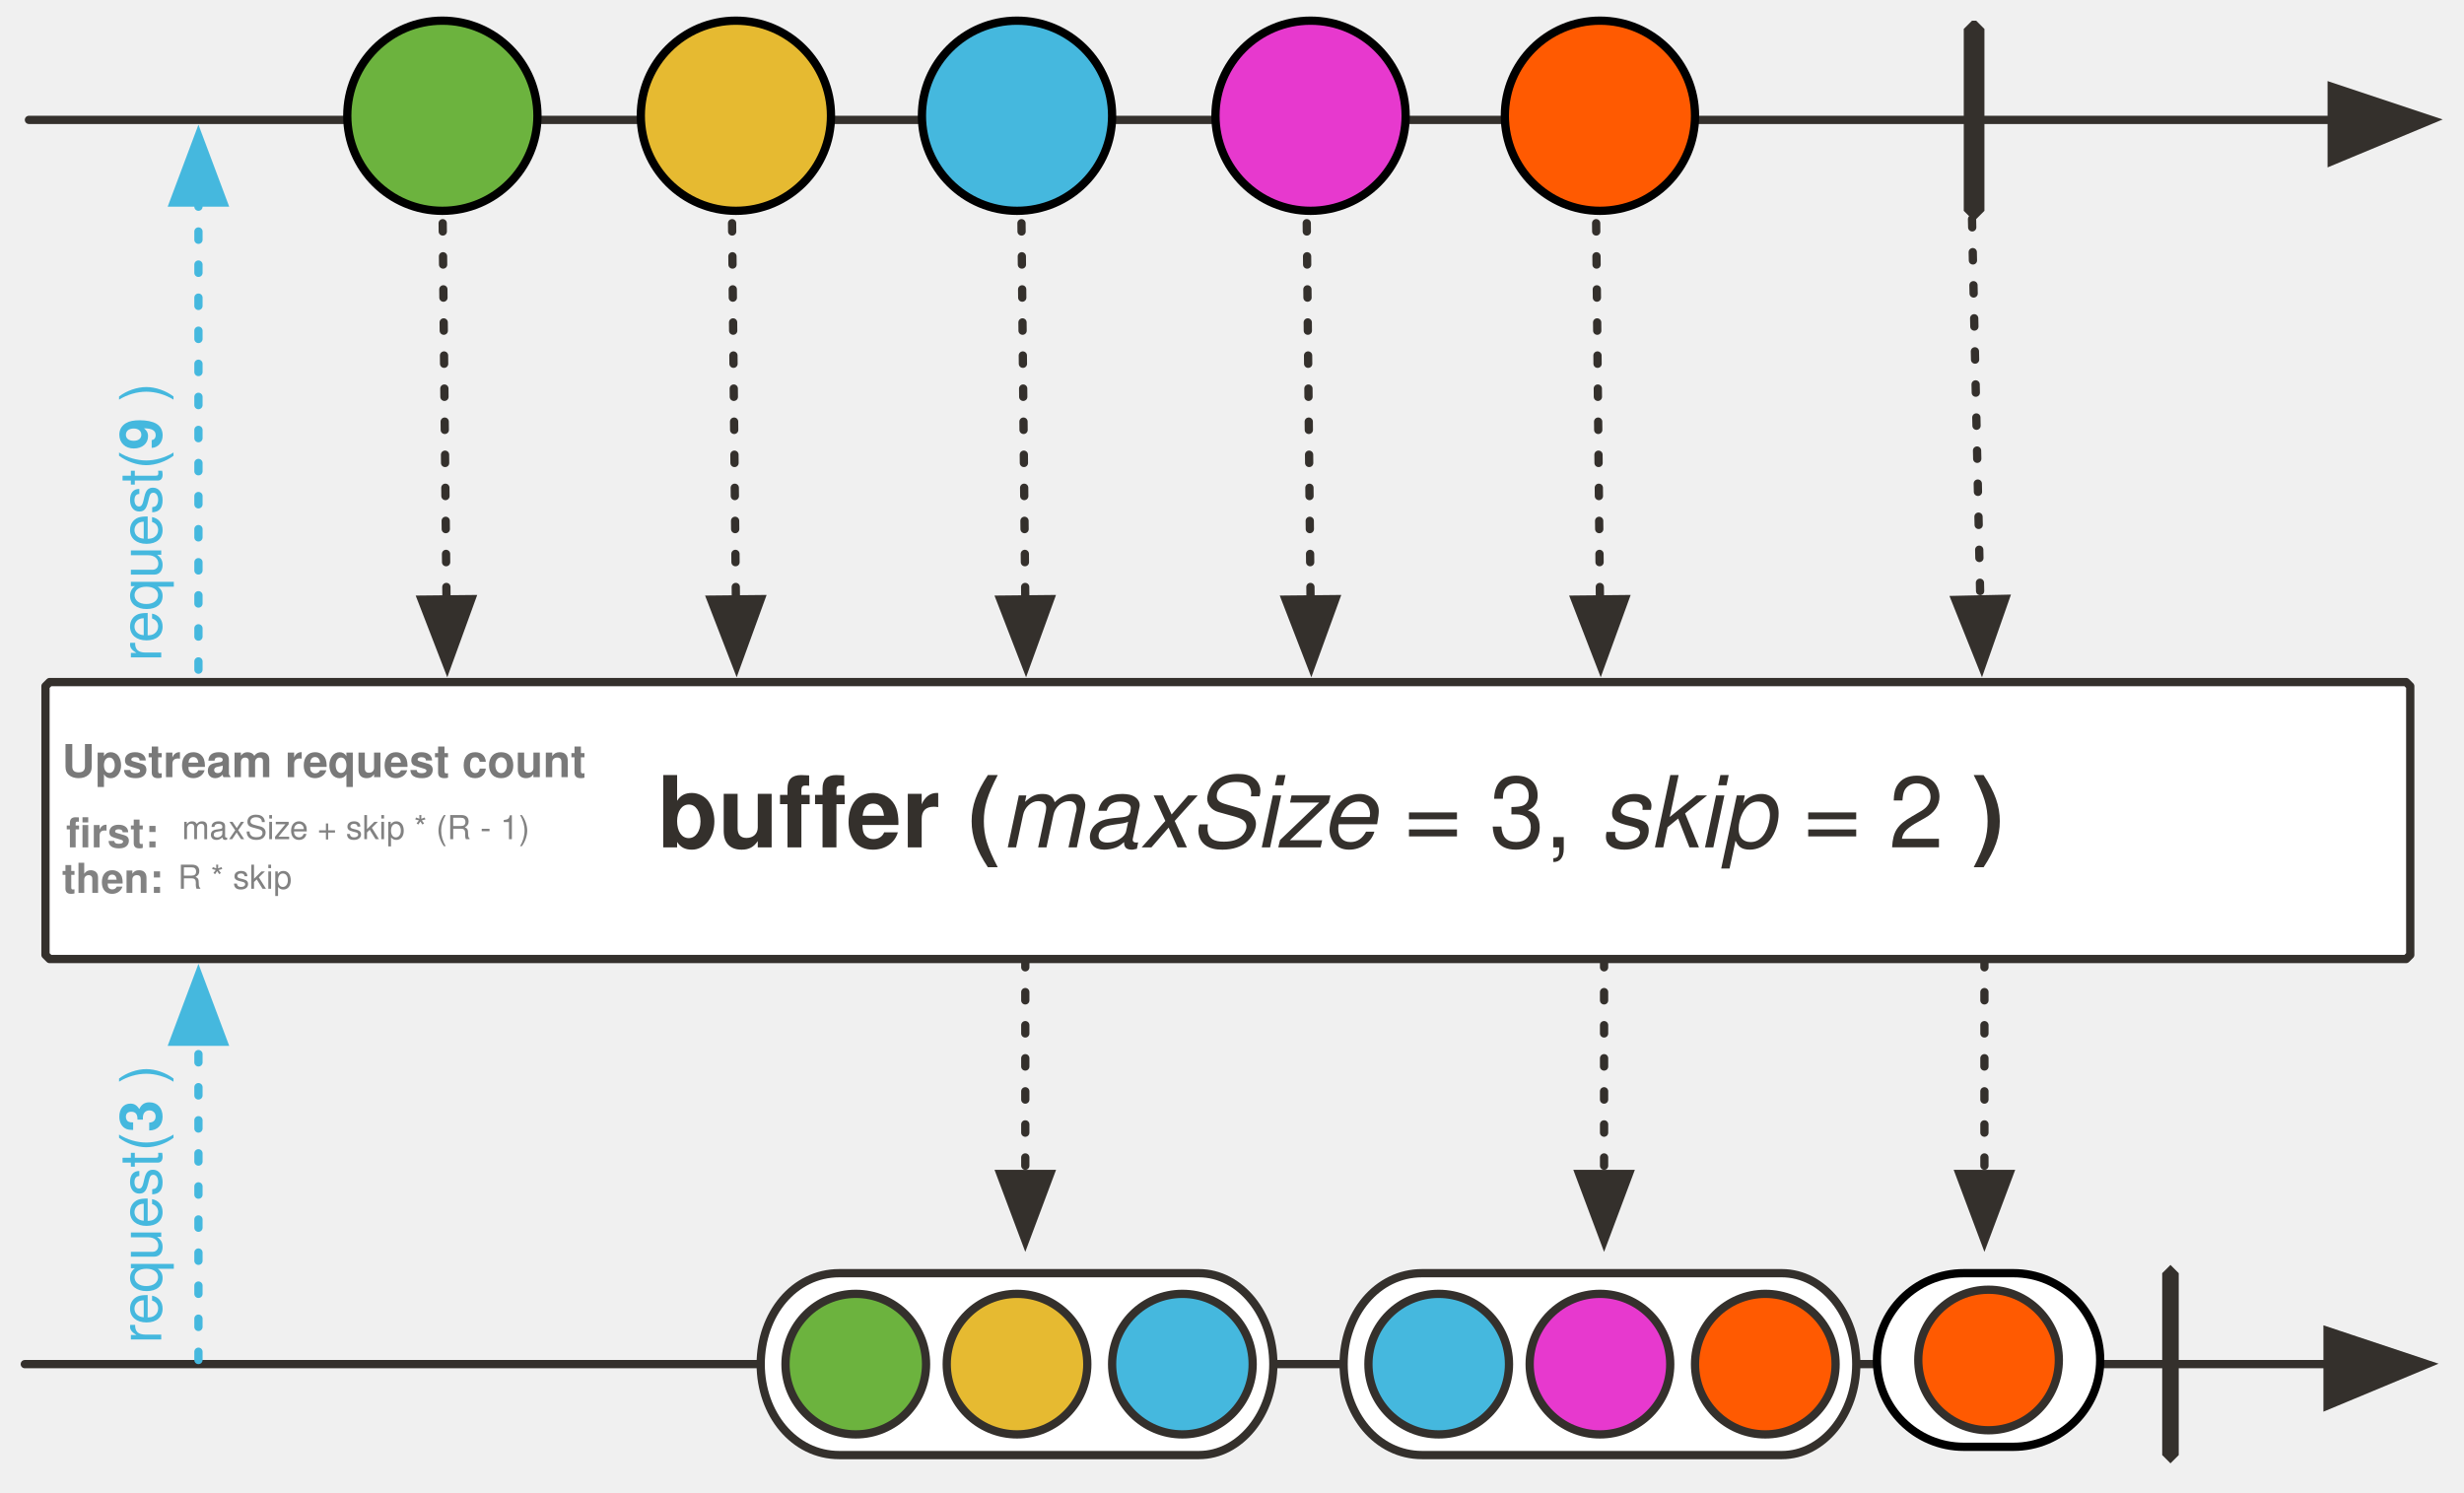
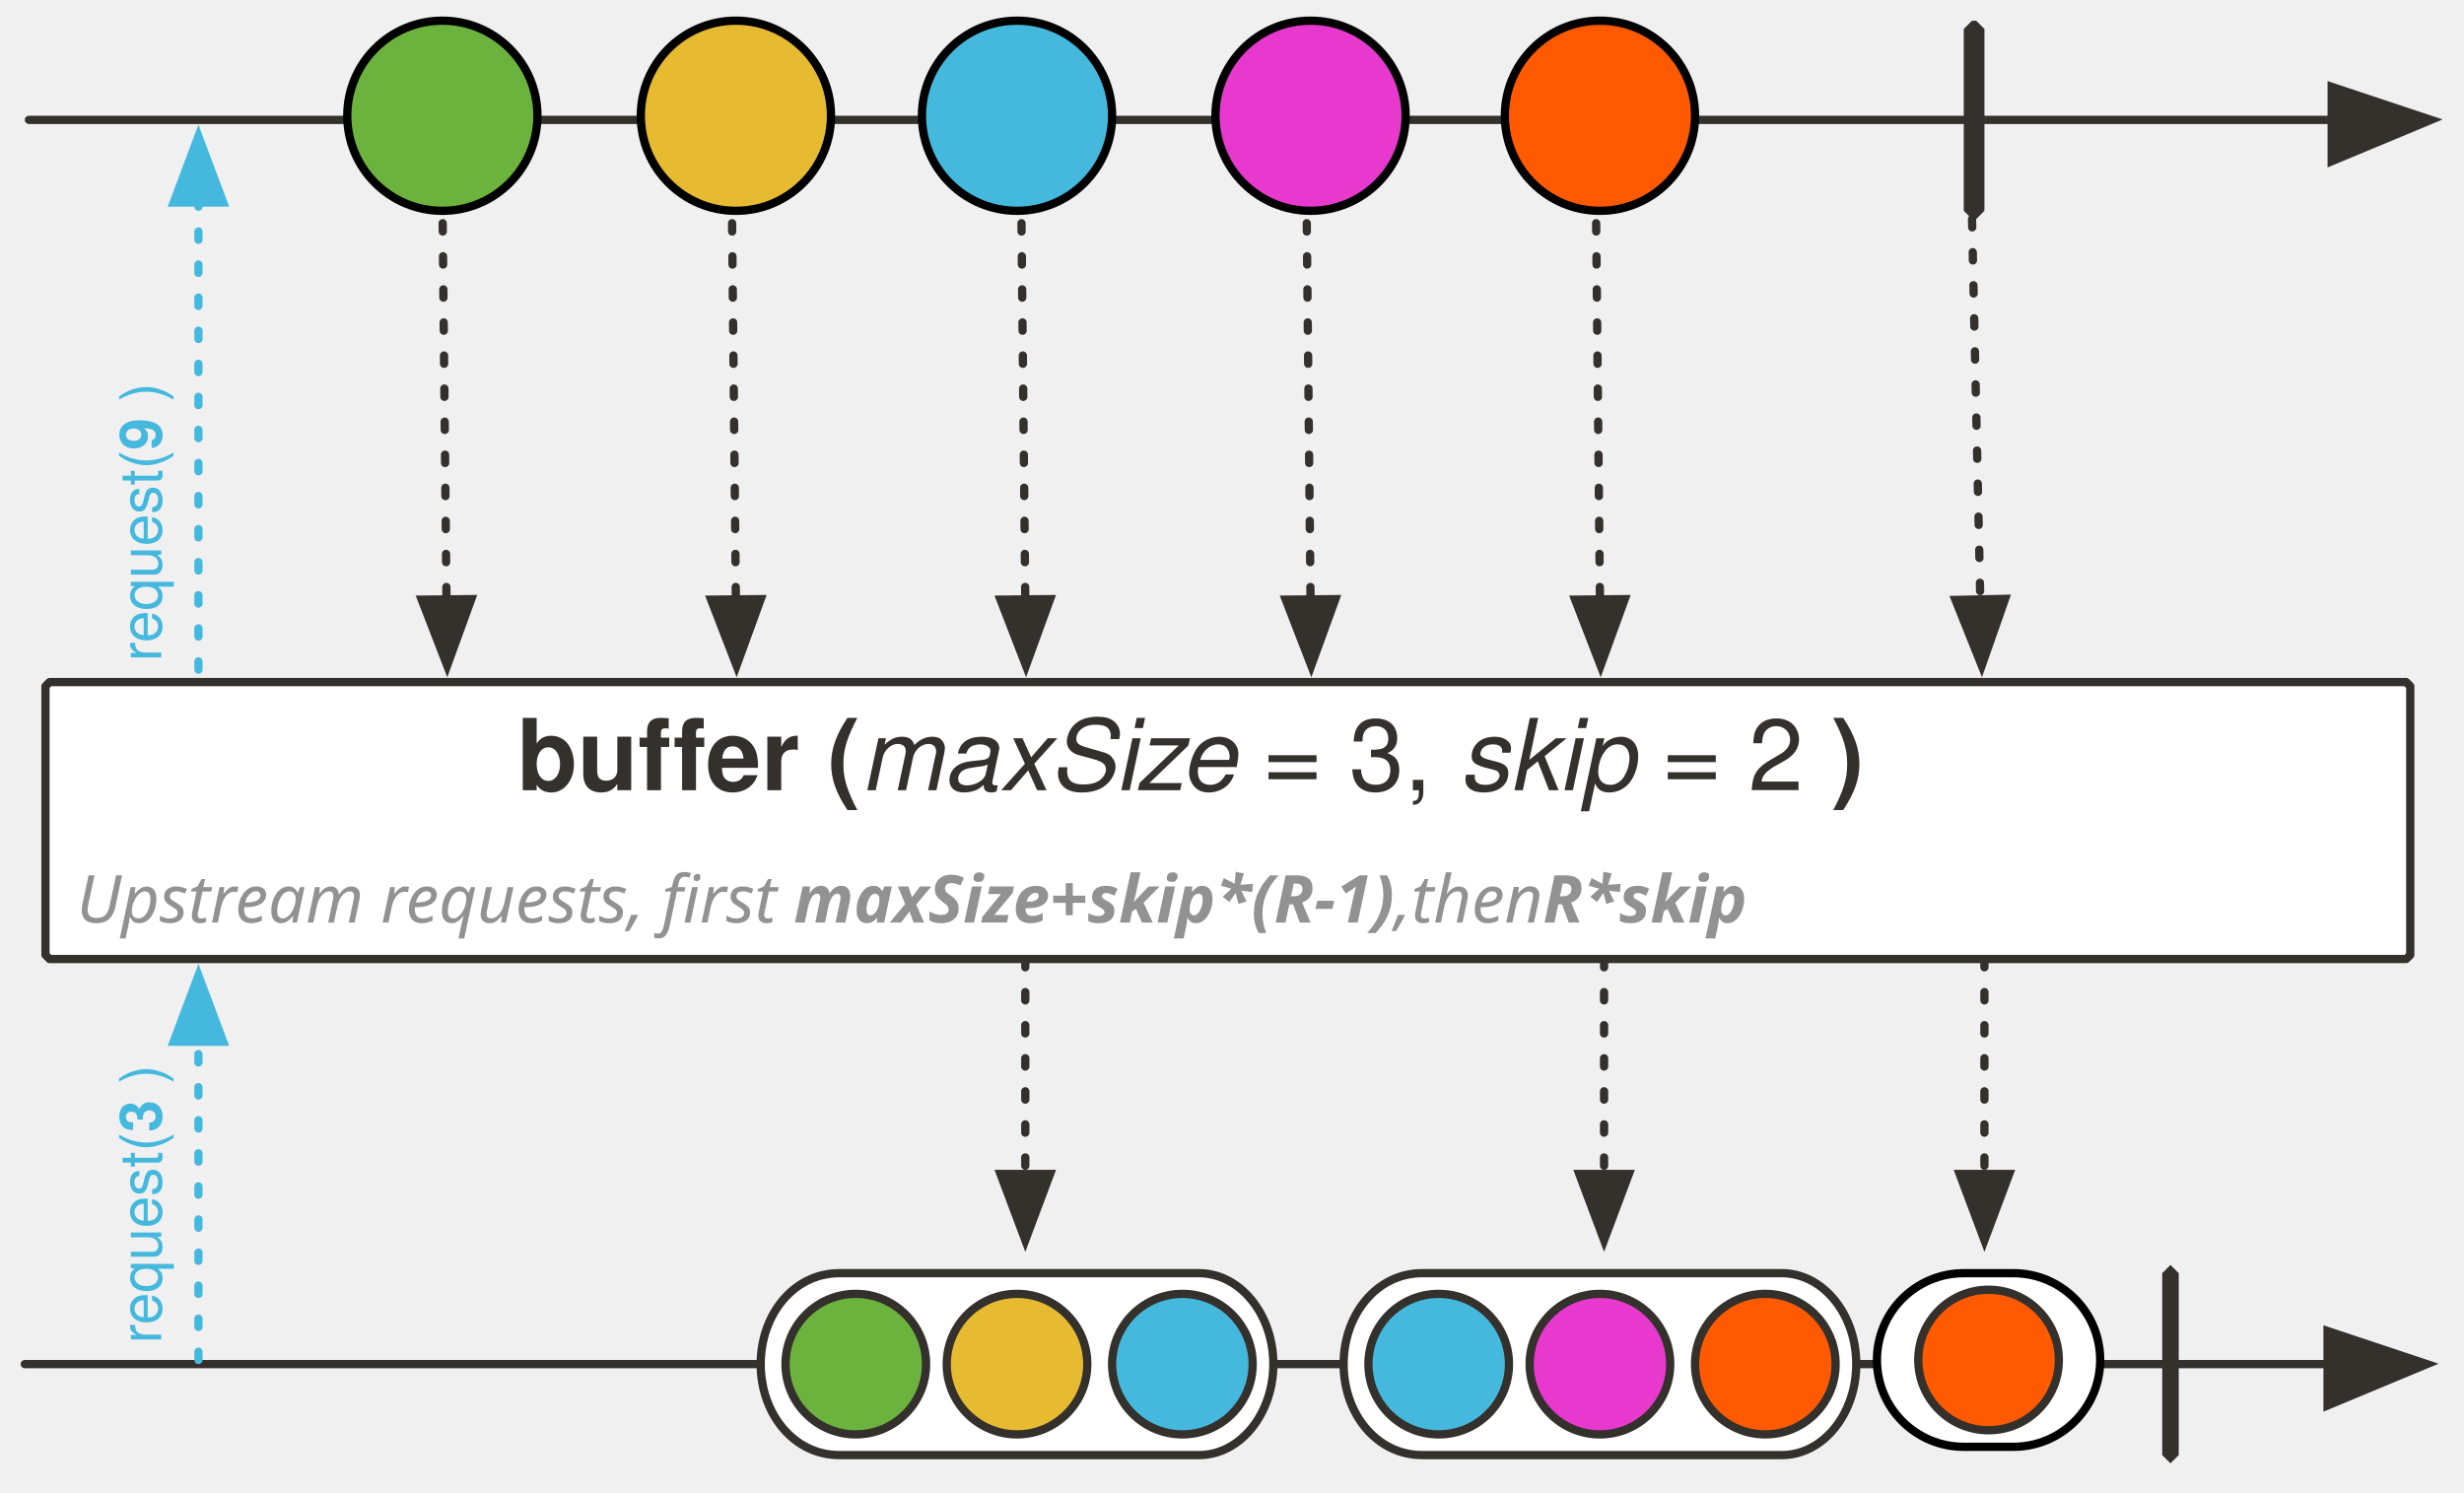
<svg xmlns="http://www.w3.org/2000/svg" version="1.1" viewBox="20 6 596 361" width="596" height="361" id="svg223">
  <defs id="defs28">
-     <font-face font-family="'Tahoma','Nimbus Sans L'" font-size="24" panose-1="2 11 9 2 3 0 4 2 2 3" units-per-em="1000" underline-position="-75" underline-thickness="50" slope="0" x-height="501" cap-height="682" ascent="923" descent="-235" font-weight="700" id="font-face2" stemv="0" stemh="0" accent-height="0" ideographic="0" alphabetic="0" mathematical="0" hanging="0" v-ideographic="0" v-alphabetic="0" v-mathematical="0" v-hanging="0" strikethrough-position="0" strikethrough-thickness="0" overline-position="0" overline-thickness="0">
-       <font-face-src>
-         <font-face-name name="Tahoma-Bold" />
-       </font-face-src>
-     </font-face>
-     <font-face font-family="'Tahoma','Nimbus Sans L'" font-size="24" panose-1="2 11 5 2 2 1 4 9 2 3" units-per-em="1000" underline-position="-75" underline-thickness="50" slope="-333" x-height="456" cap-height="687" ascent="909" descent="-230" font-style="italic" font-weight="400" id="font-face4" stemv="0" stemh="0" accent-height="0" ideographic="0" alphabetic="0" mathematical="0" hanging="0" v-ideographic="0" v-alphabetic="0" v-mathematical="0" v-hanging="0" strikethrough-position="0" strikethrough-thickness="0" overline-position="0" overline-thickness="0">
-       <font-face-src>
-         <font-face-name name="Tahoma-Italic" />
-       </font-face-src>
-     </font-face>
-     <font-face font-family="'Tahoma','Nimbus Sans L'" font-size="24" panose-1="2 11 5 2 2 1 4 2 2 3" units-per-em="1000" underline-position="-75" underline-thickness="50" slope="0" x-height="450" cap-height="687" ascent="918" descent="-230" font-weight="400" id="font-face6" stemv="0" stemh="0" accent-height="0" ideographic="0" alphabetic="0" mathematical="0" hanging="0" v-ideographic="0" v-alphabetic="0" v-mathematical="0" v-hanging="0" strikethrough-position="0" strikethrough-thickness="0" overline-position="0" overline-thickness="0">
-       <font-face-src>
-         <font-face-name name="Tahoma" />
-       </font-face-src>
-     </font-face>
    <marker orient="auto" overflow="visible" markerUnits="strokeWidth" id="FilledArrow_Marker" stroke-miterlimit="10" viewBox="-1 -6 14 12" markerWidth="14" markerHeight="12" color="#34302c" stroke-linejoin="miter">
      <g id="g10">
        <path d="M12 0L0-4v9z" id="path8" fill="currentColor" stroke="currentColor" stroke-width="1" />
      </g>
    </marker>
    <marker orient="auto" overflow="visible" markerUnits="strokeWidth" id="FilledArrow_Marker_2" stroke-miterlimit="10" viewBox="-1 -5 11 10" markerWidth="11" markerHeight="10" color="#34302c" stroke-linejoin="miter">
      <g id="g15">
        <path d="M8 0L0-3v6z" id="path13" fill="currentColor" stroke="currentColor" stroke-width="1" />
      </g>
    </marker>
-     <font-face font-family="'Tahoma','Nimbus Sans L'" font-size="16" panose-1="2 11 5 2 2 1 4 2 2 3" units-per-em="1000" underline-position="-75" underline-thickness="50" slope="0" x-height="450" cap-height="687" ascent="918" descent="-230" font-weight="400" id="font-face18" stemv="0" stemh="0" accent-height="0" ideographic="0" alphabetic="0" mathematical="0" hanging="0" v-ideographic="0" v-alphabetic="0" v-mathematical="0" v-hanging="0" strikethrough-position="0" strikethrough-thickness="0" overline-position="0" overline-thickness="0">
-       <font-face-src>
-         <font-face-name name="Tahoma" />
-       </font-face-src>
-     </font-face>
-     <font-face font-family="'Tahoma','Nimbus Sans L'" font-size="16" panose-1="2 11 9 2 3 0 4 2 2 3" units-per-em="1000" underline-position="-75" underline-thickness="50" slope="0" x-height="501" cap-height="682" ascent="923" descent="-235" font-weight="700" id="font-face20" stemv="0" stemh="0" accent-height="0" ideographic="0" alphabetic="0" mathematical="0" hanging="0" v-ideographic="0" v-alphabetic="0" v-mathematical="0" v-hanging="0" strikethrough-position="0" strikethrough-thickness="0" overline-position="0" overline-thickness="0">
-       <font-face-src>
-         <font-face-name name="Tahoma-Bold" />
-       </font-face-src>
-     </font-face>
-     <font-face font-family="'Tahoma','Nimbus Sans L'" font-size="9" panose-1="2 11 7 0 4 5 2 2 2 4" units-per-em="1000" underline-position="-98" underline-thickness="49" slope="0" x-height="536" cap-height="723" ascent="967" descent="-211" font-weight="700" id="font-face22" stemv="0" stemh="0" accent-height="0" ideographic="0" alphabetic="0" mathematical="0" hanging="0" v-ideographic="0" v-alphabetic="0" v-mathematical="0" v-hanging="0" strikethrough-position="0" strikethrough-thickness="0" overline-position="0" overline-thickness="0">
-       <font-face-src>
-         <font-face-name name="Tahoma-Bold" />
-       </font-face-src>
-     </font-face>
-     <font-face font-family="'Tahoma','Nimbus Sans L'" font-size="11" panose-1="2 11 7 0 4 5 2 2 2 4" units-per-em="1000" underline-position="-98" underline-thickness="49" slope="0" x-height="536" cap-height="723" ascent="967" descent="-211" font-weight="700" id="font-face24" stemv="0" stemh="0" accent-height="0" ideographic="0" alphabetic="0" mathematical="0" hanging="0" v-ideographic="0" v-alphabetic="0" v-mathematical="0" v-hanging="0" strikethrough-position="0" strikethrough-thickness="0" overline-position="0" overline-thickness="0">
-       <font-face-src>
-         <font-face-name name="Tahoma-Bold" />
-       </font-face-src>
-     </font-face>
-     <font-face font-family="'Tahoma','Nimbus Sans L'" font-size="10" panose-1="2 11 6 0 4 5 2 2 2 4" units-per-em="1000" underline-position="-98" underline-thickness="49" slope="0" x-height="530" cap-height="723" ascent="967" descent="-211" font-weight="400" id="font-face26" stemv="0" stemh="0" accent-height="0" ideographic="0" alphabetic="0" mathematical="0" hanging="0" v-ideographic="0" v-alphabetic="0" v-mathematical="0" v-hanging="0" strikethrough-position="0" strikethrough-thickness="0" overline-position="0" overline-thickness="0">
-       <font-face-src>
-         <font-face-name name="Tahoma" />
-       </font-face-src>
-     </font-face>
    <marker orient="auto" overflow="visible" markerUnits="strokeWidth" id="FilledArrow_Marker_3-3" stroke-miterlimit="10" viewBox="-1 -5 11 10" markerWidth="11" markerHeight="10" color="#45b8de" stroke-linejoin="miter">
      <g id="g16-6">
        <path d="M8 0L0-3v6z" id="path14-7" fill="currentColor" stroke="currentColor" stroke-width="1" />
      </g>
    </marker>
  </defs>
  <path d="M32 171h570l1 1v65l-1 1H32l-1-1v-65z" id="path38" fill="#fff" fill-opacity="1" stroke="#34302c" stroke-width="2" stroke-linecap="round" stroke-linejoin="round" stroke-dasharray="none" stroke-opacity="1" />
  <path id="line63" d="M26 336h557" fill="none" fill-opacity="1" stroke="#34302c" stroke-width="2" stroke-linecap="round" stroke-linejoin="round" stroke-dasharray="none" stroke-opacity="1" marker-end="url(#FilledArrow_Marker)" />
  <path id="path71" d="M545 312l2 2v44l-2 2-2-2v-44z" fill="#34302c" fill-opacity="1" stroke="none" stroke-dasharray="none" stroke-opacity="1" />
  <path id="line75" d="M27 35h557" fill="none" fill-opacity="1" stroke="#34302c" stroke-width="2" stroke-linecap="round" stroke-linejoin="round" stroke-dasharray="none" stroke-opacity="1" marker-end="url(#FilledArrow_Marker)" />
  <path id="path93" d="M497 11h1l2 2v44l-2 2h-1l-2-2V13z" fill="#34302c" fill-opacity="1" stroke="none" stroke-dasharray="none" stroke-opacity="1" />
  <path id="line113" d="M497 59l2 92" fill="none" fill-opacity="1" stroke="#34302c" stroke-width="2" stroke-linecap="round" stroke-linejoin="round" stroke-dasharray="2,6" stroke-opacity="1" marker-end="url(#FilledArrow_Marker_2)" />
  <path id="line130" d="M268 238v52" fill="none" fill-opacity="1" stroke="#34302c" stroke-width="2" stroke-linecap="round" stroke-linejoin="round" stroke-dasharray="2,6" stroke-opacity="1" marker-end="url(#FilledArrow_Marker_2)" />
  <path id="line188" d="M500 238v52" fill="none" fill-opacity="1" stroke="#34302c" stroke-width="2" stroke-linecap="round" stroke-linejoin="round" stroke-dasharray="2,6" stroke-opacity="1" marker-end="url(#FilledArrow_Marker_2)" />
-   <text xml:space="preserve" style="line-height:1.25;-inkscape-font-specification:'Concourse, Normal';font-variant-ligatures:normal;font-variant-caps:normal;font-variant-numeric:normal;font-feature-settings:normal;text-align:start" x="36" y="211" id="text968" font-style="normal" font-variant="normal" font-weight="400" font-stretch="normal" font-size="32" letter-spacing="0" word-spacing="0" font-family="Concourse" writing-mode="lr-tb" text-anchor="start" fill="#828282" fill-opacity="1" stroke="none" stroke-width="1" stroke-linecap="butt" stroke-linejoin="miter" stroke-opacity="1">
-     <tspan id="tspan966" x="36" y="211" style="-inkscape-font-specification:'Tahoma Bold'" font-style="normal" font-variant="normal" font-weight="700" font-stretch="normal" font-size="10" font-family="Tahoma,'Nimbus Sans L'" fill="#828282" fill-opacity="1">first:</tspan>
-   </text>
-   <text id="text974" y="209" x="64" style="line-height:1.25;-inkscape-font-specification:'Concourse, Normal';font-variant-ligatures:normal;font-variant-caps:normal;font-variant-numeric:normal;font-feature-settings:normal;text-align:start" xml:space="preserve" font-style="normal" font-variant="normal" font-weight="400" font-stretch="normal" font-size="32" letter-spacing="0" word-spacing="0" font-family="Concourse" writing-mode="lr-tb" text-anchor="start" fill="#828282" fill-opacity="1" stroke="none" stroke-width="1" stroke-linecap="butt" stroke-linejoin="miter" stroke-opacity="1">
-     <tspan style="-inkscape-font-specification:Tahoma" y="209" x="64" id="tspan972" font-style="normal" font-variant="normal" font-weight="400" font-stretch="normal" font-size="8" font-family="Tahoma,'Nimbus Sans L'" fill="#828282" fill-opacity="1">maxSize + skip * (R - 1)</tspan>
-   </text>
-   <text id="text978" y="222" x="35" style="line-height:1.25;-inkscape-font-specification:'Concourse, Normal';font-variant-ligatures:normal;font-variant-caps:normal;font-variant-numeric:normal;font-feature-settings:normal;text-align:start" xml:space="preserve" font-style="normal" font-variant="normal" font-weight="400" font-stretch="normal" font-size="32" letter-spacing="0" word-spacing="0" font-family="Concourse" writing-mode="lr-tb" text-anchor="start" fill="#828282" fill-opacity="1" stroke="none" stroke-width="1" stroke-linecap="butt" stroke-linejoin="miter" stroke-opacity="1">
-     <tspan style="-inkscape-font-specification:'Tahoma Bold'" y="222" x="35" id="tspan976" font-style="normal" font-variant="normal" font-weight="700" font-stretch="normal" font-size="10" font-family="Tahoma,'Nimbus Sans L'" fill="#828282" fill-opacity="1">then:</tspan>
-   </text>
-   <text xml:space="preserve" style="line-height:1.25;-inkscape-font-specification:'Concourse, Normal';font-variant-ligatures:normal;font-variant-caps:normal;font-variant-numeric:normal;font-feature-settings:normal;text-align:start" x="63" y="221" id="text982" font-style="normal" font-variant="normal" font-weight="400" font-stretch="normal" font-size="32" letter-spacing="0" word-spacing="0" font-family="Concourse" writing-mode="lr-tb" text-anchor="start" fill="#828282" fill-opacity="1" stroke="none" stroke-width="1" stroke-linecap="butt" stroke-linejoin="miter" stroke-opacity="1">
-     <tspan id="tspan980" x="63" y="221" style="-inkscape-font-specification:Tahoma" font-style="normal" font-variant="normal" font-weight="400" font-stretch="normal" font-size="8" font-family="Tahoma,'Nimbus Sans L'" fill="#828282" fill-opacity="1">R * skip</tspan>
-   </text>
-   <text y="189" x="23" id="text936" fill="#34302c" fill-opacity="1" stroke="none" stroke-dasharray="none" stroke-opacity="1">
-     <tspan id="tspan924" y="211" x="179" font-weight="700" font-size="24" font-family="Tahoma,'Nimbus Sans L'" fill="#34302c">buffer (<tspan id="tspan938" font-weight="400">
-         <tspan id="tspan940" font-style="italic">maxSize</tspan> = 3, <tspan id="tspan942" font-style="italic">skip</tspan> = 2</tspan> )</tspan>
+   <text y="175.161" x="-10.967" id="text936" style="fill:#34302c;fill-opacity:1;stroke:none;stroke-dasharray:none;stroke-opacity:1">
+     <tspan id="tspan924" y="197.161" x="145.033" font-weight="700" font-size="24" style="font-weight:700;font-size:24px;font-family:Tahoma, 'Nimbus Sans L';fill:#34302c">buffer (<tspan id="tspan938" font-weight="400" style="font-weight:400">
+         <tspan id="tspan940" font-style="italic" style="font-style:italic">maxSize</tspan>
+ 
+  = 3, <tspan id="tspan942" font-style="italic" style="font-style:italic">skip</tspan>
+ 
+  = 2</tspan>
+ 
+  )</tspan>
  </text>
  <path id="line1113" d="M68 335v-77" fill="none" fill-opacity="1" stroke="#45b8de" stroke-width="2" stroke-linecap="round" stroke-linejoin="round" stroke-dasharray="2,6" stroke-opacity="1" marker-end="url(#FilledArrow_Marker_3-3)" />
  <text id="text91" transform="rotate(-90)" x="-331" y="46" fill="#45b8de" fill-opacity="1" stroke="none" stroke-dasharray="none" stroke-opacity="1">
-     <tspan id="tspan89" y="59" x="-331" font-weight="400" font-size="14" font-family="Tahoma,'Nimbus Sans L'" fill="#45b8de">request(<tspan id="tspan1000" font-weight="700">3</tspan> )</tspan>
+     <tspan id="tspan89" y="59" x="-331" font-weight="400" font-size="14" font-family="Tahoma,'Nimbus Sans L'" fill="#45b8de">request(<tspan id="tspan1000" font-weight="700">3</tspan>
+ 
+  )</tspan>
  </text>
  <path id="line1063" d="M68 168V55" fill="none" fill-opacity="1" stroke="#45b8de" stroke-width="2" stroke-linecap="round" stroke-linejoin="round" stroke-dasharray="2,6" stroke-opacity="1" marker-end="url(#FilledArrow_Marker_3-3)" />
  <text y="46" x="-166" transform="rotate(-90)" id="text1069" fill="#45b8de" fill-opacity="1" stroke="none" stroke-dasharray="none" stroke-opacity="1">
-     <tspan font-size="14" font-weight="400" x="-166" y="59" id="tspan1067" font-family="Tahoma,'Nimbus Sans L'" fill="#45b8de">request(<tspan id="tspan1071" font-weight="700">9</tspan> )</tspan>
-   </text>
-   <text y="135" x="35" id="text898" font-size="20" fill="#797979" fill-opacity="1" stroke="none" stroke-width="1" stroke-dasharray="none" stroke-opacity="1">
-     <tspan font-size="11" font-weight="700" x="35" y="194" id="tspan896" font-family="Tahoma,'Nimbus Sans L'" fill="#797979" stroke-width="1">Upstream request count</tspan>
+     <tspan font-size="14" font-weight="400" x="-166" y="59" id="tspan1067" font-family="Tahoma,'Nimbus Sans L'" fill="#45b8de">request(<tspan id="tspan1071" font-weight="700">9</tspan>
+ 
+  )</tspan>
  </text>
  <path id="line951" d="M406 52l1 99" fill="none" fill-opacity="1" stroke="#34302c" stroke-width="2" stroke-linecap="round" stroke-linejoin="round" stroke-dasharray="2,6" stroke-opacity="1" marker-end="url(#FilledArrow_Marker_2)" />
  <path id="line953" d="M336 52l1 99" fill="none" fill-opacity="1" stroke="#34302c" stroke-width="2" stroke-linecap="round" stroke-linejoin="round" stroke-dasharray="2,6" stroke-opacity="1" marker-end="url(#FilledArrow_Marker_2)" />
  <path id="line955" d="M267 52l1 99" fill="none" fill-opacity="1" stroke="#34302c" stroke-width="2" stroke-linecap="round" stroke-linejoin="round" stroke-dasharray="2,6" stroke-opacity="1" marker-end="url(#FilledArrow_Marker_2)" />
  <path id="line957" d="M197 52l1 99" fill="none" fill-opacity="1" stroke="#34302c" stroke-width="2" stroke-linecap="round" stroke-linejoin="round" stroke-dasharray="2,6" stroke-opacity="1" marker-end="url(#FilledArrow_Marker_2)" />
  <path id="line959" d="M127 52l1 99" fill="none" fill-opacity="1" stroke="#34302c" stroke-width="2" stroke-linecap="round" stroke-linejoin="round" stroke-dasharray="2,6" stroke-opacity="1" marker-end="url(#FilledArrow_Marker_2)" />
  <path id="line961" d="M408 238v52" fill="none" fill-opacity="1" stroke="#34302c" stroke-width="2" stroke-linecap="round" stroke-linejoin="round" stroke-dasharray="2,6" stroke-opacity="1" marker-end="url(#FilledArrow_Marker_2)" />
  <circle r="23" id="ellipse37" cy="34" cx="127" fill="#6cb33e" fill-opacity="1" stroke="#000" stroke-width="2" stroke-linecap="round" stroke-linejoin="round" stroke-dasharray="none" stroke-opacity="1" />
  <circle r="23" id="ellipse42" cy="34" cx="198" fill="#e6ba31" fill-opacity="1" stroke="#000" stroke-width="2" stroke-linecap="round" stroke-linejoin="round" stroke-dasharray="none" stroke-opacity="1" />
  <circle r="23" id="ellipse47" cy="34" cx="266" fill="#45b8de" fill-opacity="1" stroke="#000" stroke-width="2" stroke-linecap="round" stroke-linejoin="round" stroke-dasharray="none" stroke-opacity="1" />
  <circle r="23" cx="407" cy="34" id="ellipse1151" fill="#ff5a01" fill-opacity="1" stroke="#000" stroke-width="2" stroke-linecap="round" stroke-linejoin="round" stroke-dasharray="none" stroke-opacity="1" />
  <circle r="23" cx="337" cy="34" id="ellipse1155" fill="#e739ce" fill-opacity="1" stroke="#000" stroke-width="2" stroke-linecap="round" stroke-linejoin="round" stroke-dasharray="none" stroke-opacity="1" />
  <path id="path158" d="M223 314h87c10 0 18 10 18 22s-8 22-18 22h-87c-11 0-19-10-19-22s8-22 19-22z" fill="#fff" fill-opacity="1" stroke="#34302c" stroke-width="2" stroke-linecap="round" stroke-linejoin="round" stroke-dasharray="none" stroke-opacity="1" />
  <circle id="ellipse161" cy="336" cx="266" r="17" fill="#e6ba31" fill-opacity="1" stroke="none" stroke-dasharray="none" stroke-opacity="1" />
  <circle id="ellipse163" cy="336" cx="266" r="17" fill="none" fill-opacity="1" stroke="#34302c" stroke-width="2" stroke-linecap="round" stroke-linejoin="round" stroke-dasharray="none" stroke-opacity="1" />
  <circle id="ellipse166" cy="336" cx="227" r="17" fill="#6cb33e" fill-opacity="1" stroke="none" stroke-dasharray="none" stroke-opacity="1" />
  <circle id="ellipse168" cy="336" cx="227" r="17" fill="none" fill-opacity="1" stroke="#34302c" stroke-width="2" stroke-linecap="round" stroke-linejoin="round" stroke-dasharray="none" stroke-opacity="1" />
  <circle id="ellipse171" cy="336" cx="306" r="17" fill="#45b8de" fill-opacity="1" stroke="none" stroke-dasharray="none" stroke-opacity="1" />
  <circle id="ellipse173" cy="336" cx="306" r="17" fill="none" fill-opacity="1" stroke="#34302c" stroke-width="2" stroke-linecap="round" stroke-linejoin="round" stroke-dasharray="none" stroke-opacity="1" />
  <rect rx="21" ry="21" y="314" x="474" height="42" width="54" id="rect27295" opacity="1" fill="#fff" fill-opacity="1" stroke="#000" stroke-width="2" stroke-linecap="round" stroke-linejoin="miter" stroke-miterlimit="4" stroke-dasharray="none" stroke-dashoffset="0" stroke-opacity="1" />
  <circle id="circle27299" cy="335" cx="501" r="17" fill="#ff5a01" fill-opacity="1" stroke="#34302c" stroke-width="2" stroke-linecap="round" stroke-linejoin="round" stroke-dasharray="none" stroke-opacity="1" />
  <path d="M364 314h87c10 0 18 10 18 22s-8 22-18 22h-87c-11 0-19-10-19-22s8-22 19-22z" id="path31051" fill="#fff" fill-opacity="1" stroke="#34302c" stroke-width="2" stroke-linecap="round" stroke-linejoin="round" stroke-dasharray="none" stroke-opacity="1" />
  <circle r="17" cx="407" cy="336" id="circle31053" fill="#e739ce" fill-opacity="1" stroke="none" stroke-dasharray="none" stroke-opacity="1" />
  <circle r="17" cx="407" cy="336" id="circle31055" fill="none" fill-opacity="1" stroke="#34302c" stroke-width="2" stroke-linecap="round" stroke-linejoin="round" stroke-dasharray="none" stroke-opacity="1" />
  <circle r="17" cx="368" cy="336" id="circle31057" fill="#45b8de" fill-opacity="1" stroke="none" stroke-dasharray="none" stroke-opacity="1" />
  <circle r="17" cx="368" cy="336" id="circle31059" fill="none" fill-opacity="1" stroke="#34302c" stroke-width="2" stroke-linecap="round" stroke-linejoin="round" stroke-dasharray="none" stroke-opacity="1" />
  <circle r="17" cx="447" cy="336" id="circle31061" fill="#ff5a01" fill-opacity="1" stroke="none" stroke-dasharray="none" stroke-opacity="1" />
  <circle r="17" cx="447" cy="336" id="circle31063" fill="none" fill-opacity="1" stroke="#34302c" stroke-width="2" stroke-linecap="round" stroke-linejoin="round" stroke-dasharray="none" stroke-opacity="1" />
+   <text id="text156-8" x="38.504" y="170.179" font-size="20" style="font-style:normal;font-variant:normal;font-weight:normal;font-stretch:normal;font-size:16px;font-family:sans-serif;-inkscape-font-specification:'sans-serif, Normal';font-variant-ligatures:normal;font-variant-caps:normal;font-variant-numeric:normal;font-feature-settings:normal;text-align:start;writing-mode:lr-tb;text-anchor:start;fill:#929292;fill-opacity:1;stroke:none;stroke-width:1;stroke-dasharray:none;stroke-opacity:1">
+     <tspan id="tspan154-8" y="229.179" x="38.504" font-weight="400" font-size="11" style="font-style:italic;font-variant:normal;font-weight:normal;font-stretch:normal;font-size:16px;font-family:sans-serif;-inkscape-font-specification:'sans-serif, Normal';font-variant-ligatures:normal;font-variant-caps:normal;font-variant-numeric:normal;font-feature-settings:normal;text-align:start;writing-mode:lr-tb;text-anchor:start;fill:#929292;fill-opacity:1;stroke-width:1">Upstream requests, first <tspan id="tspan2633" style="font-weight:bold">maxSize+skip*(R-1)<tspan style="font-weight:normal" id="tspan4590">,then</tspan>
+ R*skip</tspan>
+     </tspan>
+   </text>
+   <text style="font-style:normal;font-variant:normal;font-weight:normal;font-stretch:normal;font-size:16px;font-family:sans-serif;-inkscape-font-specification:'sans-serif, Normal';font-variant-ligatures:normal;font-variant-caps:normal;font-variant-numeric:normal;font-feature-settings:normal;text-align:start;writing-mode:lr-tb;text-anchor:start;fill:#929292;fill-opacity:1;stroke:none;stroke-width:1;stroke-dasharray:none;stroke-opacity:1" font-size="20" y="170.179" x="235.362" id="text17906">
+     <tspan style="font-style:italic;font-variant:normal;font-weight:bold;font-stretch:normal;font-size:16px;font-family:sans-serif;-inkscape-font-specification:'sans-serif, Normal';font-variant-ligatures:normal;font-variant-caps:normal;font-variant-numeric:normal;font-feature-settings:normal;text-align:start;writing-mode:lr-tb;text-anchor:start;fill:#929292;fill-opacity:1;stroke-width:1" font-size="11" font-weight="400" x="235.362" y="229.179" id="tspan17904" />
+   </text>
+   <text id="text17912" x="418.01" y="170.179" font-size="20" style="font-style:normal;font-variant:normal;font-weight:normal;font-stretch:normal;font-size:16px;font-family:sans-serif;-inkscape-font-specification:'sans-serif, Normal';font-variant-ligatures:normal;font-variant-caps:normal;font-variant-numeric:normal;font-feature-settings:normal;text-align:start;writing-mode:lr-tb;text-anchor:start;fill:#929292;fill-opacity:1;stroke:none;stroke-width:1;stroke-dasharray:none;stroke-opacity:1">
+     <tspan id="tspan17910" y="229.179" x="418.01" font-weight="400" font-size="11" style="font-style:italic;font-variant:normal;font-weight:normal;font-stretch:normal;font-size:16px;font-family:sans-serif;-inkscape-font-specification:'sans-serif, Normal';font-variant-ligatures:normal;font-variant-caps:normal;font-variant-numeric:normal;font-feature-settings:normal;text-align:start;writing-mode:lr-tb;text-anchor:start;fill:#929292;fill-opacity:1;stroke-width:1" />
+   </text>
+   <text style="font-style:normal;font-variant:normal;font-weight:normal;font-stretch:normal;font-size:16px;font-family:sans-serif;-inkscape-font-specification:'sans-serif, Normal';font-variant-ligatures:normal;font-variant-caps:normal;font-variant-numeric:normal;font-feature-settings:normal;text-align:start;writing-mode:lr-tb;text-anchor:start;fill:#929292;fill-opacity:1;stroke:none;stroke-width:1;stroke-dasharray:none;stroke-opacity:1" font-size="20" y="170.179" x="457.717" id="text17916">
+     <tspan style="font-style:italic;font-variant:normal;font-weight:bold;font-stretch:normal;font-size:16px;font-family:sans-serif;-inkscape-font-specification:'sans-serif, Normal';font-variant-ligatures:normal;font-variant-caps:normal;font-variant-numeric:normal;font-feature-settings:normal;text-align:start;writing-mode:lr-tb;text-anchor:start;fill:#929292;fill-opacity:1;stroke-width:1" font-size="11" font-weight="400" x="457.717" y="229.179" id="tspan17914" />
+   </text>
</svg>
